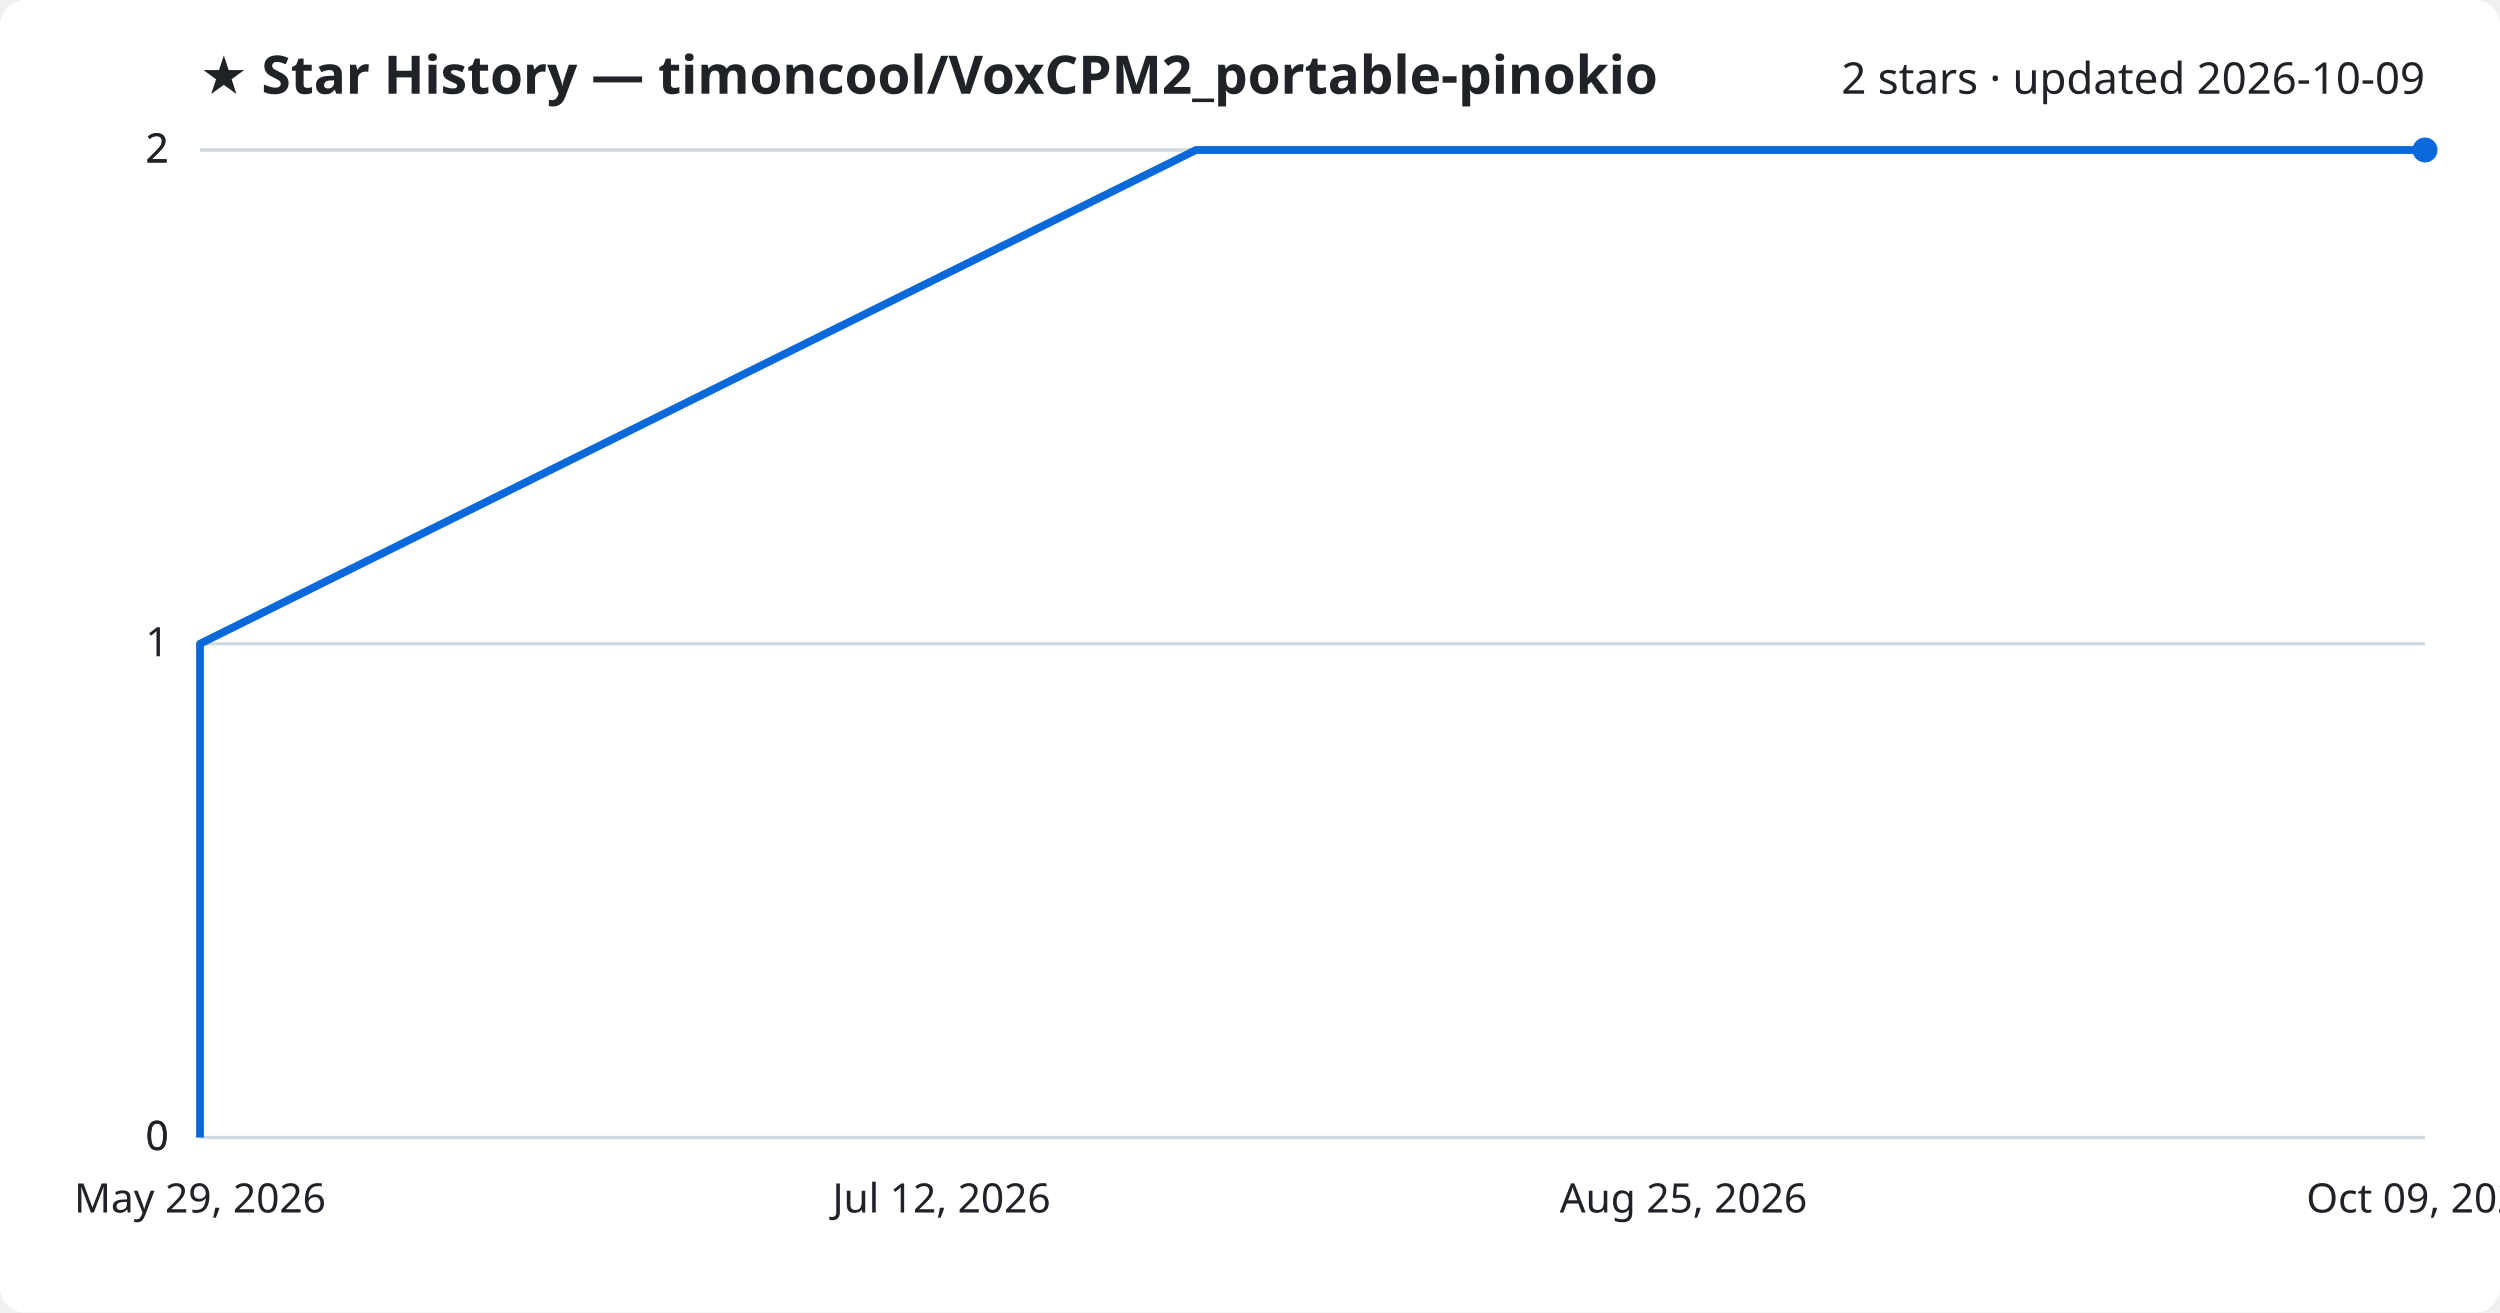
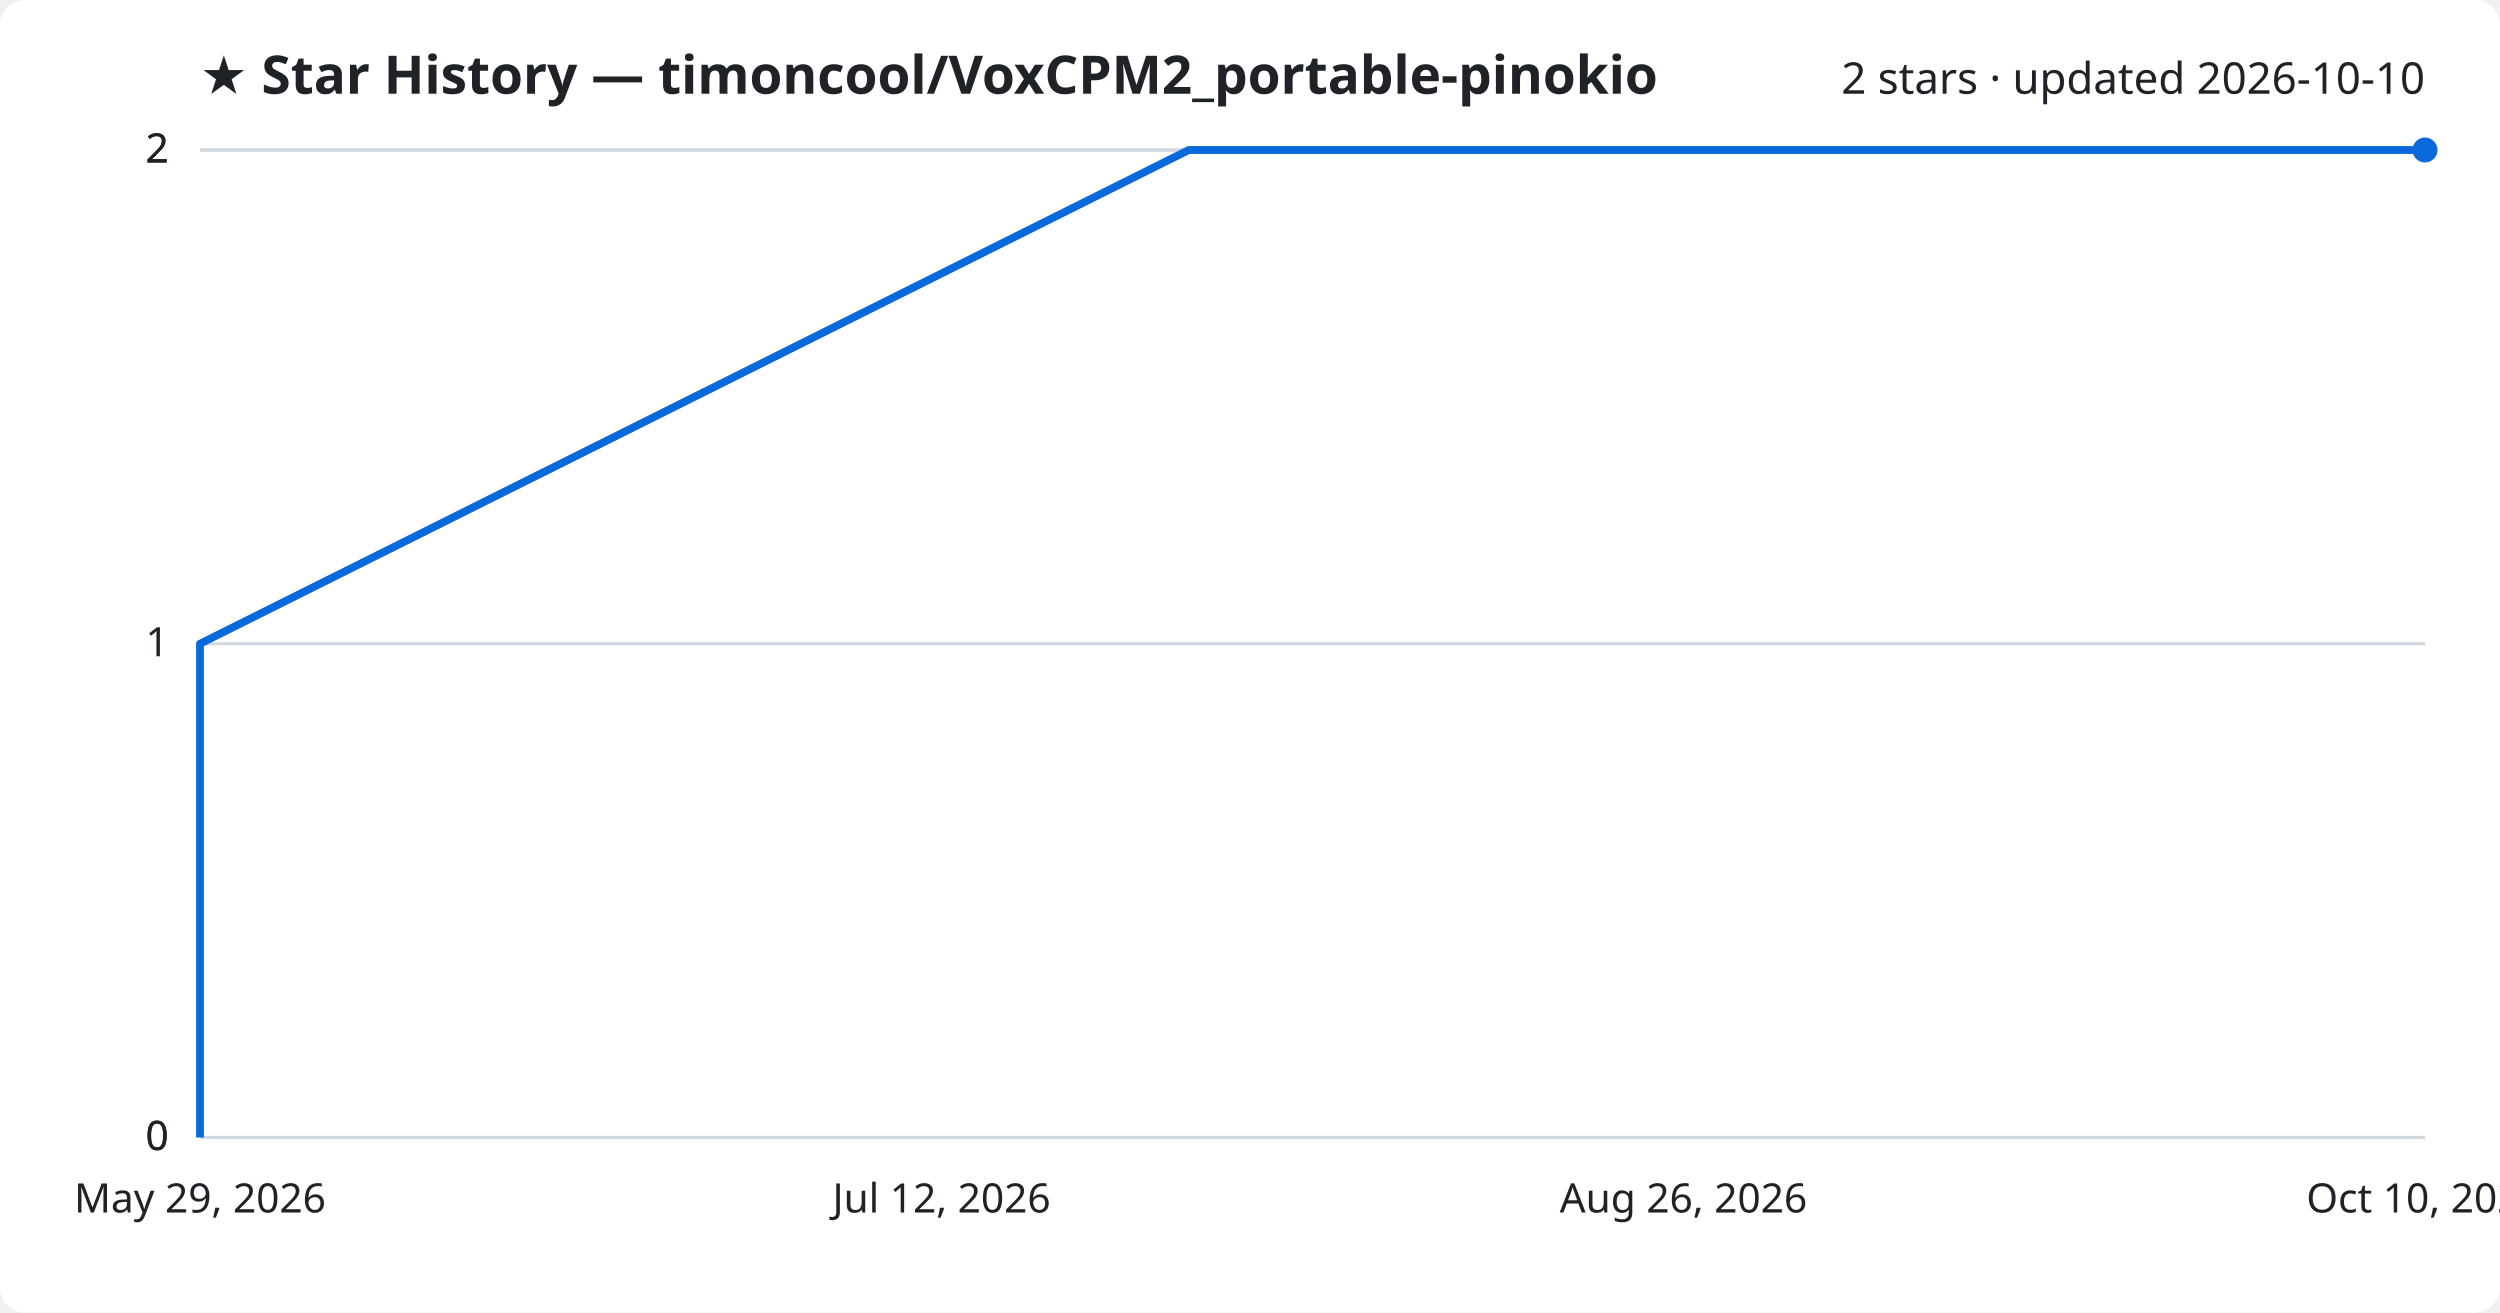
<svg xmlns="http://www.w3.org/2000/svg" viewBox="0 0 800 420" font-family="Segoe UI, sans-serif">
  <rect width="800" height="420" fill="#ffffff" rx="8" />
  <text x="64" y="30" fill="#1f2328" font-size="17" font-weight="700">★ Star History — timoncool/VoxCPM2_portable-pinokio</text>
-   <text x="776" y="30" fill="#1f2328" font-size="14" text-anchor="end">2 stars · updated 2026-10-09</text>
+   <text x="776" y="30" fill="#1f2328" font-size="14" text-anchor="end">2 stars · updated 2026-10-10</text>
  <line x1="64" y1="364.0" x2="776" y2="364.0" stroke="#d1d9e0" stroke-width="1" />
  <text x="54" y="368.0" fill="#1f2328" font-size="13" text-anchor="end">0</text>
  <line x1="64" y1="364.0" x2="776" y2="364.0" stroke="#d1d9e0" stroke-width="1" />
  <text x="54" y="368.0" fill="#1f2328" font-size="13" text-anchor="end">0</text>
  <line x1="64" y1="206.0" x2="776" y2="206.0" stroke="#d1d9e0" stroke-width="1" />
  <text x="54" y="210.0" fill="#1f2328" font-size="13" text-anchor="end">1</text>
  <line x1="64" y1="48.0" x2="776" y2="48.0" stroke="#d1d9e0" stroke-width="1" />
  <text x="54" y="52.0" fill="#1f2328" font-size="13" text-anchor="end">2</text>
  <line x1="64" y1="48.0" x2="776" y2="48.0" stroke="#d1d9e0" stroke-width="1" />
  <text x="54" y="52.0" fill="#1f2328" font-size="13" text-anchor="end">2</text>
-   <path d="M64.0,364.0 L64.0,206.0 L382.7,48.0 L776.0,48.0" fill="none" stroke="#0969da" stroke-width="2.5" stroke-linejoin="round" />
+   <path d="M64.0,364.0 L64.0,206.0 L380.4,48.0 L776.0,48.0" fill="none" stroke="#0969da" stroke-width="2.5" stroke-linejoin="round" />
  <circle cx="776.0" cy="48.0" r="4" fill="#0969da" />
  <text x="64.0" y="388" fill="#1f2328" font-size="13" text-anchor="middle">May 29, 2026</text>
  <text x="301.3" y="388" fill="#1f2328" font-size="13" text-anchor="middle">Jul 12, 2026</text>
-   <text x="538.7" y="388" fill="#1f2328" font-size="13" text-anchor="middle">Aug 25, 2026</text>
-   <text x="776.0" y="388" fill="#1f2328" font-size="13" text-anchor="middle">Oct 09, 2026</text>
+   <text x="538.7" y="388" fill="#1f2328" font-size="13" text-anchor="middle">Aug 26, 2026</text>
+   <text x="776.0" y="388" fill="#1f2328" font-size="13" text-anchor="middle">Oct 10, 2026</text>
</svg>
